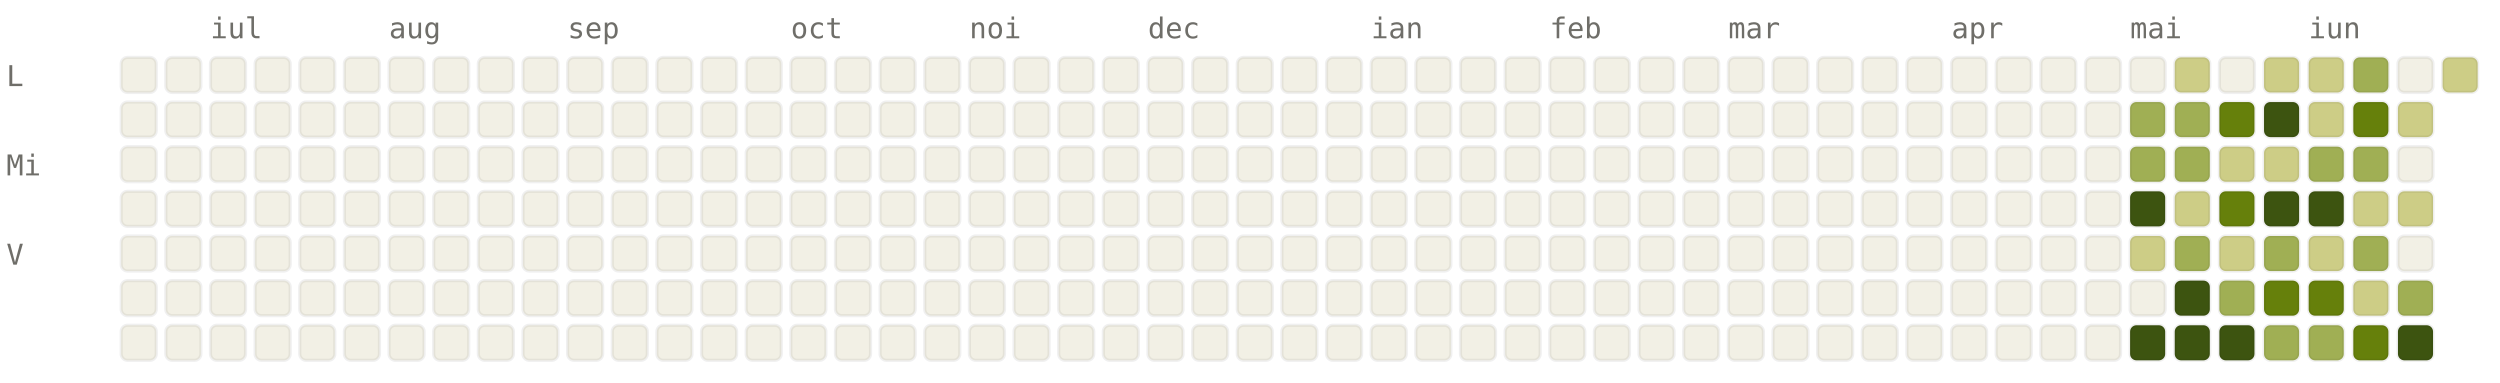
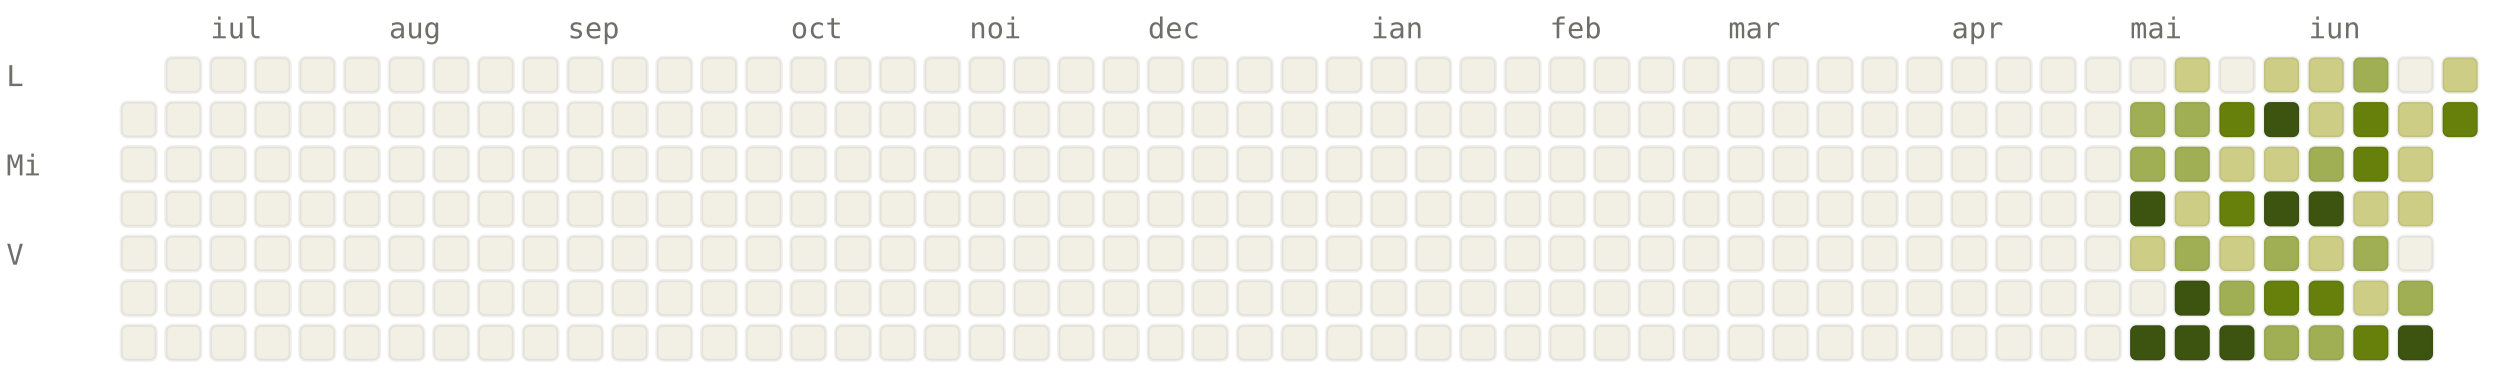
<svg xmlns="http://www.w3.org/2000/svg" viewBox="0 0 784 120" width="784" height="120" font-family="ui-monospace, SFMono-Regular, Menlo, monospace" font-size="9">
  <style>.l0{fill:#F2F0E5;stroke:rgba(0,0,0,0.06)}.l1{fill:#CDCD86;stroke:rgba(0,0,0,0.06)}.l2{fill:#A0AF54;stroke:rgba(0,0,0,0.06)}.l3{fill:#66800B;stroke:rgba(0,0,0,0.06)}.l4{fill:#3D5410;stroke:rgba(0,0,0,0.06)}.lbl{fill:#6F6E69}@media (prefers-color-scheme: dark){.l0{fill:#1C1B1A;stroke:rgba(255,255,255,0.04)}.l1{fill:#2A3D11;stroke:rgba(255,255,255,0.04)}.l2{fill:#4D6B0E;stroke:rgba(255,255,255,0.04)}.l3{fill:#879A39;stroke:rgba(255,255,255,0.04)}.l4{fill:#CDCD86;stroke:rgba(255,255,255,0.04)}.lbl{fill:#878580}}</style>
  <text x="66" y="12" class="lbl">iul</text>
  <text x="122" y="12" class="lbl">aug</text>
  <text x="178" y="12" class="lbl">sep</text>
  <text x="248" y="12" class="lbl">oct</text>
  <text x="304" y="12" class="lbl">noi</text>
  <text x="360" y="12" class="lbl">dec</text>
  <text x="430" y="12" class="lbl">ian</text>
  <text x="486" y="12" class="lbl">feb</text>
  <text x="542" y="12" class="lbl">mar</text>
  <text x="612" y="12" class="lbl">apr</text>
  <text x="668" y="12" class="lbl">mai</text>
  <text x="724" y="12" class="lbl">iun</text>
  <text x="2" y="27" class="lbl">L</text>
  <text x="2" y="55" class="lbl">Mi</text>
  <text x="2" y="83" class="lbl">V</text>
-   <rect x="38" y="18" width="11" height="11" rx="2" ry="2" class="l0" />
  <rect x="38" y="32" width="11" height="11" rx="2" ry="2" class="l0" />
  <rect x="38" y="46" width="11" height="11" rx="2" ry="2" class="l0" />
  <rect x="38" y="60" width="11" height="11" rx="2" ry="2" class="l0" />
  <rect x="38" y="74" width="11" height="11" rx="2" ry="2" class="l0" />
  <rect x="38" y="88" width="11" height="11" rx="2" ry="2" class="l0" />
  <rect x="38" y="102" width="11" height="11" rx="2" ry="2" class="l0" />
  <rect x="52" y="18" width="11" height="11" rx="2" ry="2" class="l0" />
  <rect x="52" y="32" width="11" height="11" rx="2" ry="2" class="l0" />
  <rect x="52" y="46" width="11" height="11" rx="2" ry="2" class="l0" />
  <rect x="52" y="60" width="11" height="11" rx="2" ry="2" class="l0" />
  <rect x="52" y="74" width="11" height="11" rx="2" ry="2" class="l0" />
  <rect x="52" y="88" width="11" height="11" rx="2" ry="2" class="l0" />
  <rect x="52" y="102" width="11" height="11" rx="2" ry="2" class="l0" />
  <rect x="66" y="18" width="11" height="11" rx="2" ry="2" class="l0" />
  <rect x="66" y="32" width="11" height="11" rx="2" ry="2" class="l0" />
  <rect x="66" y="46" width="11" height="11" rx="2" ry="2" class="l0" />
  <rect x="66" y="60" width="11" height="11" rx="2" ry="2" class="l0" />
  <rect x="66" y="74" width="11" height="11" rx="2" ry="2" class="l0" />
  <rect x="66" y="88" width="11" height="11" rx="2" ry="2" class="l0" />
  <rect x="66" y="102" width="11" height="11" rx="2" ry="2" class="l0" />
  <rect x="80" y="18" width="11" height="11" rx="2" ry="2" class="l0" />
  <rect x="80" y="32" width="11" height="11" rx="2" ry="2" class="l0" />
  <rect x="80" y="46" width="11" height="11" rx="2" ry="2" class="l0" />
  <rect x="80" y="60" width="11" height="11" rx="2" ry="2" class="l0" />
  <rect x="80" y="74" width="11" height="11" rx="2" ry="2" class="l0" />
  <rect x="80" y="88" width="11" height="11" rx="2" ry="2" class="l0" />
  <rect x="80" y="102" width="11" height="11" rx="2" ry="2" class="l0" />
  <rect x="94" y="18" width="11" height="11" rx="2" ry="2" class="l0" />
  <rect x="94" y="32" width="11" height="11" rx="2" ry="2" class="l0" />
  <rect x="94" y="46" width="11" height="11" rx="2" ry="2" class="l0" />
  <rect x="94" y="60" width="11" height="11" rx="2" ry="2" class="l0" />
  <rect x="94" y="74" width="11" height="11" rx="2" ry="2" class="l0" />
  <rect x="94" y="88" width="11" height="11" rx="2" ry="2" class="l0" />
  <rect x="94" y="102" width="11" height="11" rx="2" ry="2" class="l0" />
  <rect x="108" y="18" width="11" height="11" rx="2" ry="2" class="l0" />
  <rect x="108" y="32" width="11" height="11" rx="2" ry="2" class="l0" />
  <rect x="108" y="46" width="11" height="11" rx="2" ry="2" class="l0" />
  <rect x="108" y="60" width="11" height="11" rx="2" ry="2" class="l0" />
  <rect x="108" y="74" width="11" height="11" rx="2" ry="2" class="l0" />
  <rect x="108" y="88" width="11" height="11" rx="2" ry="2" class="l0" />
  <rect x="108" y="102" width="11" height="11" rx="2" ry="2" class="l0" />
  <rect x="122" y="18" width="11" height="11" rx="2" ry="2" class="l0" />
  <rect x="122" y="32" width="11" height="11" rx="2" ry="2" class="l0" />
  <rect x="122" y="46" width="11" height="11" rx="2" ry="2" class="l0" />
  <rect x="122" y="60" width="11" height="11" rx="2" ry="2" class="l0" />
  <rect x="122" y="74" width="11" height="11" rx="2" ry="2" class="l0" />
  <rect x="122" y="88" width="11" height="11" rx="2" ry="2" class="l0" />
  <rect x="122" y="102" width="11" height="11" rx="2" ry="2" class="l0" />
  <rect x="136" y="18" width="11" height="11" rx="2" ry="2" class="l0" />
  <rect x="136" y="32" width="11" height="11" rx="2" ry="2" class="l0" />
  <rect x="136" y="46" width="11" height="11" rx="2" ry="2" class="l0" />
  <rect x="136" y="60" width="11" height="11" rx="2" ry="2" class="l0" />
  <rect x="136" y="74" width="11" height="11" rx="2" ry="2" class="l0" />
  <rect x="136" y="88" width="11" height="11" rx="2" ry="2" class="l0" />
  <rect x="136" y="102" width="11" height="11" rx="2" ry="2" class="l0" />
  <rect x="150" y="18" width="11" height="11" rx="2" ry="2" class="l0" />
  <rect x="150" y="32" width="11" height="11" rx="2" ry="2" class="l0" />
  <rect x="150" y="46" width="11" height="11" rx="2" ry="2" class="l0" />
  <rect x="150" y="60" width="11" height="11" rx="2" ry="2" class="l0" />
  <rect x="150" y="74" width="11" height="11" rx="2" ry="2" class="l0" />
  <rect x="150" y="88" width="11" height="11" rx="2" ry="2" class="l0" />
  <rect x="150" y="102" width="11" height="11" rx="2" ry="2" class="l0" />
  <rect x="164" y="18" width="11" height="11" rx="2" ry="2" class="l0" />
  <rect x="164" y="32" width="11" height="11" rx="2" ry="2" class="l0" />
  <rect x="164" y="46" width="11" height="11" rx="2" ry="2" class="l0" />
  <rect x="164" y="60" width="11" height="11" rx="2" ry="2" class="l0" />
  <rect x="164" y="74" width="11" height="11" rx="2" ry="2" class="l0" />
  <rect x="164" y="88" width="11" height="11" rx="2" ry="2" class="l0" />
  <rect x="164" y="102" width="11" height="11" rx="2" ry="2" class="l0" />
  <rect x="178" y="18" width="11" height="11" rx="2" ry="2" class="l0" />
  <rect x="178" y="32" width="11" height="11" rx="2" ry="2" class="l0" />
  <rect x="178" y="46" width="11" height="11" rx="2" ry="2" class="l0" />
  <rect x="178" y="60" width="11" height="11" rx="2" ry="2" class="l0" />
  <rect x="178" y="74" width="11" height="11" rx="2" ry="2" class="l0" />
  <rect x="178" y="88" width="11" height="11" rx="2" ry="2" class="l0" />
  <rect x="178" y="102" width="11" height="11" rx="2" ry="2" class="l0" />
  <rect x="192" y="18" width="11" height="11" rx="2" ry="2" class="l0" />
  <rect x="192" y="32" width="11" height="11" rx="2" ry="2" class="l0" />
  <rect x="192" y="46" width="11" height="11" rx="2" ry="2" class="l0" />
  <rect x="192" y="60" width="11" height="11" rx="2" ry="2" class="l0" />
  <rect x="192" y="74" width="11" height="11" rx="2" ry="2" class="l0" />
  <rect x="192" y="88" width="11" height="11" rx="2" ry="2" class="l0" />
  <rect x="192" y="102" width="11" height="11" rx="2" ry="2" class="l0" />
  <rect x="206" y="18" width="11" height="11" rx="2" ry="2" class="l0" />
  <rect x="206" y="32" width="11" height="11" rx="2" ry="2" class="l0" />
  <rect x="206" y="46" width="11" height="11" rx="2" ry="2" class="l0" />
  <rect x="206" y="60" width="11" height="11" rx="2" ry="2" class="l0" />
  <rect x="206" y="74" width="11" height="11" rx="2" ry="2" class="l0" />
  <rect x="206" y="88" width="11" height="11" rx="2" ry="2" class="l0" />
  <rect x="206" y="102" width="11" height="11" rx="2" ry="2" class="l0" />
  <rect x="220" y="18" width="11" height="11" rx="2" ry="2" class="l0" />
  <rect x="220" y="32" width="11" height="11" rx="2" ry="2" class="l0" />
  <rect x="220" y="46" width="11" height="11" rx="2" ry="2" class="l0" />
  <rect x="220" y="60" width="11" height="11" rx="2" ry="2" class="l0" />
  <rect x="220" y="74" width="11" height="11" rx="2" ry="2" class="l0" />
  <rect x="220" y="88" width="11" height="11" rx="2" ry="2" class="l0" />
  <rect x="220" y="102" width="11" height="11" rx="2" ry="2" class="l0" />
  <rect x="234" y="18" width="11" height="11" rx="2" ry="2" class="l0" />
  <rect x="234" y="32" width="11" height="11" rx="2" ry="2" class="l0" />
  <rect x="234" y="46" width="11" height="11" rx="2" ry="2" class="l0" />
  <rect x="234" y="60" width="11" height="11" rx="2" ry="2" class="l0" />
  <rect x="234" y="74" width="11" height="11" rx="2" ry="2" class="l0" />
  <rect x="234" y="88" width="11" height="11" rx="2" ry="2" class="l0" />
  <rect x="234" y="102" width="11" height="11" rx="2" ry="2" class="l0" />
  <rect x="248" y="18" width="11" height="11" rx="2" ry="2" class="l0" />
  <rect x="248" y="32" width="11" height="11" rx="2" ry="2" class="l0" />
  <rect x="248" y="46" width="11" height="11" rx="2" ry="2" class="l0" />
  <rect x="248" y="60" width="11" height="11" rx="2" ry="2" class="l0" />
  <rect x="248" y="74" width="11" height="11" rx="2" ry="2" class="l0" />
  <rect x="248" y="88" width="11" height="11" rx="2" ry="2" class="l0" />
  <rect x="248" y="102" width="11" height="11" rx="2" ry="2" class="l0" />
  <rect x="262" y="18" width="11" height="11" rx="2" ry="2" class="l0" />
  <rect x="262" y="32" width="11" height="11" rx="2" ry="2" class="l0" />
  <rect x="262" y="46" width="11" height="11" rx="2" ry="2" class="l0" />
  <rect x="262" y="60" width="11" height="11" rx="2" ry="2" class="l0" />
  <rect x="262" y="74" width="11" height="11" rx="2" ry="2" class="l0" />
  <rect x="262" y="88" width="11" height="11" rx="2" ry="2" class="l0" />
  <rect x="262" y="102" width="11" height="11" rx="2" ry="2" class="l0" />
  <rect x="276" y="18" width="11" height="11" rx="2" ry="2" class="l0" />
  <rect x="276" y="32" width="11" height="11" rx="2" ry="2" class="l0" />
  <rect x="276" y="46" width="11" height="11" rx="2" ry="2" class="l0" />
  <rect x="276" y="60" width="11" height="11" rx="2" ry="2" class="l0" />
  <rect x="276" y="74" width="11" height="11" rx="2" ry="2" class="l0" />
  <rect x="276" y="88" width="11" height="11" rx="2" ry="2" class="l0" />
  <rect x="276" y="102" width="11" height="11" rx="2" ry="2" class="l0" />
  <rect x="290" y="18" width="11" height="11" rx="2" ry="2" class="l0" />
  <rect x="290" y="32" width="11" height="11" rx="2" ry="2" class="l0" />
  <rect x="290" y="46" width="11" height="11" rx="2" ry="2" class="l0" />
  <rect x="290" y="60" width="11" height="11" rx="2" ry="2" class="l0" />
  <rect x="290" y="74" width="11" height="11" rx="2" ry="2" class="l0" />
  <rect x="290" y="88" width="11" height="11" rx="2" ry="2" class="l0" />
  <rect x="290" y="102" width="11" height="11" rx="2" ry="2" class="l0" />
  <rect x="304" y="18" width="11" height="11" rx="2" ry="2" class="l0" />
  <rect x="304" y="32" width="11" height="11" rx="2" ry="2" class="l0" />
  <rect x="304" y="46" width="11" height="11" rx="2" ry="2" class="l0" />
  <rect x="304" y="60" width="11" height="11" rx="2" ry="2" class="l0" />
  <rect x="304" y="74" width="11" height="11" rx="2" ry="2" class="l0" />
  <rect x="304" y="88" width="11" height="11" rx="2" ry="2" class="l0" />
  <rect x="304" y="102" width="11" height="11" rx="2" ry="2" class="l0" />
  <rect x="318" y="18" width="11" height="11" rx="2" ry="2" class="l0" />
  <rect x="318" y="32" width="11" height="11" rx="2" ry="2" class="l0" />
  <rect x="318" y="46" width="11" height="11" rx="2" ry="2" class="l0" />
  <rect x="318" y="60" width="11" height="11" rx="2" ry="2" class="l0" />
  <rect x="318" y="74" width="11" height="11" rx="2" ry="2" class="l0" />
  <rect x="318" y="88" width="11" height="11" rx="2" ry="2" class="l0" />
  <rect x="318" y="102" width="11" height="11" rx="2" ry="2" class="l0" />
  <rect x="332" y="18" width="11" height="11" rx="2" ry="2" class="l0" />
  <rect x="332" y="32" width="11" height="11" rx="2" ry="2" class="l0" />
  <rect x="332" y="46" width="11" height="11" rx="2" ry="2" class="l0" />
  <rect x="332" y="60" width="11" height="11" rx="2" ry="2" class="l0" />
  <rect x="332" y="74" width="11" height="11" rx="2" ry="2" class="l0" />
  <rect x="332" y="88" width="11" height="11" rx="2" ry="2" class="l0" />
  <rect x="332" y="102" width="11" height="11" rx="2" ry="2" class="l0" />
  <rect x="346" y="18" width="11" height="11" rx="2" ry="2" class="l0" />
  <rect x="346" y="32" width="11" height="11" rx="2" ry="2" class="l0" />
  <rect x="346" y="46" width="11" height="11" rx="2" ry="2" class="l0" />
  <rect x="346" y="60" width="11" height="11" rx="2" ry="2" class="l0" />
  <rect x="346" y="74" width="11" height="11" rx="2" ry="2" class="l0" />
  <rect x="346" y="88" width="11" height="11" rx="2" ry="2" class="l0" />
  <rect x="346" y="102" width="11" height="11" rx="2" ry="2" class="l0" />
  <rect x="360" y="18" width="11" height="11" rx="2" ry="2" class="l0" />
  <rect x="360" y="32" width="11" height="11" rx="2" ry="2" class="l0" />
  <rect x="360" y="46" width="11" height="11" rx="2" ry="2" class="l0" />
  <rect x="360" y="60" width="11" height="11" rx="2" ry="2" class="l0" />
  <rect x="360" y="74" width="11" height="11" rx="2" ry="2" class="l0" />
  <rect x="360" y="88" width="11" height="11" rx="2" ry="2" class="l0" />
  <rect x="360" y="102" width="11" height="11" rx="2" ry="2" class="l0" />
  <rect x="374" y="18" width="11" height="11" rx="2" ry="2" class="l0" />
  <rect x="374" y="32" width="11" height="11" rx="2" ry="2" class="l0" />
  <rect x="374" y="46" width="11" height="11" rx="2" ry="2" class="l0" />
  <rect x="374" y="60" width="11" height="11" rx="2" ry="2" class="l0" />
  <rect x="374" y="74" width="11" height="11" rx="2" ry="2" class="l0" />
  <rect x="374" y="88" width="11" height="11" rx="2" ry="2" class="l0" />
  <rect x="374" y="102" width="11" height="11" rx="2" ry="2" class="l0" />
  <rect x="388" y="18" width="11" height="11" rx="2" ry="2" class="l0" />
  <rect x="388" y="32" width="11" height="11" rx="2" ry="2" class="l0" />
  <rect x="388" y="46" width="11" height="11" rx="2" ry="2" class="l0" />
  <rect x="388" y="60" width="11" height="11" rx="2" ry="2" class="l0" />
  <rect x="388" y="74" width="11" height="11" rx="2" ry="2" class="l0" />
  <rect x="388" y="88" width="11" height="11" rx="2" ry="2" class="l0" />
  <rect x="388" y="102" width="11" height="11" rx="2" ry="2" class="l0" />
  <rect x="402" y="18" width="11" height="11" rx="2" ry="2" class="l0" />
  <rect x="402" y="32" width="11" height="11" rx="2" ry="2" class="l0" />
  <rect x="402" y="46" width="11" height="11" rx="2" ry="2" class="l0" />
  <rect x="402" y="60" width="11" height="11" rx="2" ry="2" class="l0" />
  <rect x="402" y="74" width="11" height="11" rx="2" ry="2" class="l0" />
  <rect x="402" y="88" width="11" height="11" rx="2" ry="2" class="l0" />
  <rect x="402" y="102" width="11" height="11" rx="2" ry="2" class="l0" />
  <rect x="416" y="18" width="11" height="11" rx="2" ry="2" class="l0" />
  <rect x="416" y="32" width="11" height="11" rx="2" ry="2" class="l0" />
  <rect x="416" y="46" width="11" height="11" rx="2" ry="2" class="l0" />
  <rect x="416" y="60" width="11" height="11" rx="2" ry="2" class="l0" />
  <rect x="416" y="74" width="11" height="11" rx="2" ry="2" class="l0" />
  <rect x="416" y="88" width="11" height="11" rx="2" ry="2" class="l0" />
  <rect x="416" y="102" width="11" height="11" rx="2" ry="2" class="l0" />
  <rect x="430" y="18" width="11" height="11" rx="2" ry="2" class="l0" />
  <rect x="430" y="32" width="11" height="11" rx="2" ry="2" class="l0" />
  <rect x="430" y="46" width="11" height="11" rx="2" ry="2" class="l0" />
  <rect x="430" y="60" width="11" height="11" rx="2" ry="2" class="l0" />
  <rect x="430" y="74" width="11" height="11" rx="2" ry="2" class="l0" />
  <rect x="430" y="88" width="11" height="11" rx="2" ry="2" class="l0" />
  <rect x="430" y="102" width="11" height="11" rx="2" ry="2" class="l0" />
  <rect x="444" y="18" width="11" height="11" rx="2" ry="2" class="l0" />
  <rect x="444" y="32" width="11" height="11" rx="2" ry="2" class="l0" />
  <rect x="444" y="46" width="11" height="11" rx="2" ry="2" class="l0" />
  <rect x="444" y="60" width="11" height="11" rx="2" ry="2" class="l0" />
  <rect x="444" y="74" width="11" height="11" rx="2" ry="2" class="l0" />
  <rect x="444" y="88" width="11" height="11" rx="2" ry="2" class="l0" />
  <rect x="444" y="102" width="11" height="11" rx="2" ry="2" class="l0" />
  <rect x="458" y="18" width="11" height="11" rx="2" ry="2" class="l0" />
  <rect x="458" y="32" width="11" height="11" rx="2" ry="2" class="l0" />
  <rect x="458" y="46" width="11" height="11" rx="2" ry="2" class="l0" />
  <rect x="458" y="60" width="11" height="11" rx="2" ry="2" class="l0" />
  <rect x="458" y="74" width="11" height="11" rx="2" ry="2" class="l0" />
  <rect x="458" y="88" width="11" height="11" rx="2" ry="2" class="l0" />
  <rect x="458" y="102" width="11" height="11" rx="2" ry="2" class="l0" />
  <rect x="472" y="18" width="11" height="11" rx="2" ry="2" class="l0" />
  <rect x="472" y="32" width="11" height="11" rx="2" ry="2" class="l0" />
  <rect x="472" y="46" width="11" height="11" rx="2" ry="2" class="l0" />
  <rect x="472" y="60" width="11" height="11" rx="2" ry="2" class="l0" />
  <rect x="472" y="74" width="11" height="11" rx="2" ry="2" class="l0" />
  <rect x="472" y="88" width="11" height="11" rx="2" ry="2" class="l0" />
  <rect x="472" y="102" width="11" height="11" rx="2" ry="2" class="l0" />
  <rect x="486" y="18" width="11" height="11" rx="2" ry="2" class="l0" />
  <rect x="486" y="32" width="11" height="11" rx="2" ry="2" class="l0" />
  <rect x="486" y="46" width="11" height="11" rx="2" ry="2" class="l0" />
  <rect x="486" y="60" width="11" height="11" rx="2" ry="2" class="l0" />
  <rect x="486" y="74" width="11" height="11" rx="2" ry="2" class="l0" />
  <rect x="486" y="88" width="11" height="11" rx="2" ry="2" class="l0" />
  <rect x="486" y="102" width="11" height="11" rx="2" ry="2" class="l0" />
  <rect x="500" y="18" width="11" height="11" rx="2" ry="2" class="l0" />
  <rect x="500" y="32" width="11" height="11" rx="2" ry="2" class="l0" />
  <rect x="500" y="46" width="11" height="11" rx="2" ry="2" class="l0" />
  <rect x="500" y="60" width="11" height="11" rx="2" ry="2" class="l0" />
  <rect x="500" y="74" width="11" height="11" rx="2" ry="2" class="l0" />
  <rect x="500" y="88" width="11" height="11" rx="2" ry="2" class="l0" />
  <rect x="500" y="102" width="11" height="11" rx="2" ry="2" class="l0" />
  <rect x="514" y="18" width="11" height="11" rx="2" ry="2" class="l0" />
  <rect x="514" y="32" width="11" height="11" rx="2" ry="2" class="l0" />
  <rect x="514" y="46" width="11" height="11" rx="2" ry="2" class="l0" />
  <rect x="514" y="60" width="11" height="11" rx="2" ry="2" class="l0" />
  <rect x="514" y="74" width="11" height="11" rx="2" ry="2" class="l0" />
  <rect x="514" y="88" width="11" height="11" rx="2" ry="2" class="l0" />
  <rect x="514" y="102" width="11" height="11" rx="2" ry="2" class="l0" />
  <rect x="528" y="18" width="11" height="11" rx="2" ry="2" class="l0" />
  <rect x="528" y="32" width="11" height="11" rx="2" ry="2" class="l0" />
  <rect x="528" y="46" width="11" height="11" rx="2" ry="2" class="l0" />
  <rect x="528" y="60" width="11" height="11" rx="2" ry="2" class="l0" />
  <rect x="528" y="74" width="11" height="11" rx="2" ry="2" class="l0" />
  <rect x="528" y="88" width="11" height="11" rx="2" ry="2" class="l0" />
  <rect x="528" y="102" width="11" height="11" rx="2" ry="2" class="l0" />
  <rect x="542" y="18" width="11" height="11" rx="2" ry="2" class="l0" />
  <rect x="542" y="32" width="11" height="11" rx="2" ry="2" class="l0" />
  <rect x="542" y="46" width="11" height="11" rx="2" ry="2" class="l0" />
  <rect x="542" y="60" width="11" height="11" rx="2" ry="2" class="l0" />
  <rect x="542" y="74" width="11" height="11" rx="2" ry="2" class="l0" />
  <rect x="542" y="88" width="11" height="11" rx="2" ry="2" class="l0" />
  <rect x="542" y="102" width="11" height="11" rx="2" ry="2" class="l0" />
  <rect x="556" y="18" width="11" height="11" rx="2" ry="2" class="l0" />
  <rect x="556" y="32" width="11" height="11" rx="2" ry="2" class="l0" />
  <rect x="556" y="46" width="11" height="11" rx="2" ry="2" class="l0" />
  <rect x="556" y="60" width="11" height="11" rx="2" ry="2" class="l0" />
  <rect x="556" y="74" width="11" height="11" rx="2" ry="2" class="l0" />
  <rect x="556" y="88" width="11" height="11" rx="2" ry="2" class="l0" />
  <rect x="556" y="102" width="11" height="11" rx="2" ry="2" class="l0" />
  <rect x="570" y="18" width="11" height="11" rx="2" ry="2" class="l0" />
  <rect x="570" y="32" width="11" height="11" rx="2" ry="2" class="l0" />
  <rect x="570" y="46" width="11" height="11" rx="2" ry="2" class="l0" />
  <rect x="570" y="60" width="11" height="11" rx="2" ry="2" class="l0" />
  <rect x="570" y="74" width="11" height="11" rx="2" ry="2" class="l0" />
  <rect x="570" y="88" width="11" height="11" rx="2" ry="2" class="l0" />
  <rect x="570" y="102" width="11" height="11" rx="2" ry="2" class="l0" />
  <rect x="584" y="18" width="11" height="11" rx="2" ry="2" class="l0" />
  <rect x="584" y="32" width="11" height="11" rx="2" ry="2" class="l0" />
  <rect x="584" y="46" width="11" height="11" rx="2" ry="2" class="l0" />
  <rect x="584" y="60" width="11" height="11" rx="2" ry="2" class="l0" />
  <rect x="584" y="74" width="11" height="11" rx="2" ry="2" class="l0" />
  <rect x="584" y="88" width="11" height="11" rx="2" ry="2" class="l0" />
  <rect x="584" y="102" width="11" height="11" rx="2" ry="2" class="l0" />
  <rect x="598" y="18" width="11" height="11" rx="2" ry="2" class="l0" />
  <rect x="598" y="32" width="11" height="11" rx="2" ry="2" class="l0" />
  <rect x="598" y="46" width="11" height="11" rx="2" ry="2" class="l0" />
  <rect x="598" y="60" width="11" height="11" rx="2" ry="2" class="l0" />
  <rect x="598" y="74" width="11" height="11" rx="2" ry="2" class="l0" />
  <rect x="598" y="88" width="11" height="11" rx="2" ry="2" class="l0" />
  <rect x="598" y="102" width="11" height="11" rx="2" ry="2" class="l0" />
  <rect x="612" y="18" width="11" height="11" rx="2" ry="2" class="l0" />
  <rect x="612" y="32" width="11" height="11" rx="2" ry="2" class="l0" />
  <rect x="612" y="46" width="11" height="11" rx="2" ry="2" class="l0" />
  <rect x="612" y="60" width="11" height="11" rx="2" ry="2" class="l0" />
  <rect x="612" y="74" width="11" height="11" rx="2" ry="2" class="l0" />
  <rect x="612" y="88" width="11" height="11" rx="2" ry="2" class="l0" />
  <rect x="612" y="102" width="11" height="11" rx="2" ry="2" class="l0" />
  <rect x="626" y="18" width="11" height="11" rx="2" ry="2" class="l0" />
  <rect x="626" y="32" width="11" height="11" rx="2" ry="2" class="l0" />
  <rect x="626" y="46" width="11" height="11" rx="2" ry="2" class="l0" />
  <rect x="626" y="60" width="11" height="11" rx="2" ry="2" class="l0" />
  <rect x="626" y="74" width="11" height="11" rx="2" ry="2" class="l0" />
  <rect x="626" y="88" width="11" height="11" rx="2" ry="2" class="l0" />
  <rect x="626" y="102" width="11" height="11" rx="2" ry="2" class="l0" />
  <rect x="640" y="18" width="11" height="11" rx="2" ry="2" class="l0" />
  <rect x="640" y="32" width="11" height="11" rx="2" ry="2" class="l0" />
  <rect x="640" y="46" width="11" height="11" rx="2" ry="2" class="l0" />
  <rect x="640" y="60" width="11" height="11" rx="2" ry="2" class="l0" />
  <rect x="640" y="74" width="11" height="11" rx="2" ry="2" class="l0" />
  <rect x="640" y="88" width="11" height="11" rx="2" ry="2" class="l0" />
  <rect x="640" y="102" width="11" height="11" rx="2" ry="2" class="l0" />
  <rect x="654" y="18" width="11" height="11" rx="2" ry="2" class="l0" />
  <rect x="654" y="32" width="11" height="11" rx="2" ry="2" class="l0" />
  <rect x="654" y="46" width="11" height="11" rx="2" ry="2" class="l0" />
  <rect x="654" y="60" width="11" height="11" rx="2" ry="2" class="l0" />
  <rect x="654" y="74" width="11" height="11" rx="2" ry="2" class="l0" />
  <rect x="654" y="88" width="11" height="11" rx="2" ry="2" class="l0" />
  <rect x="654" y="102" width="11" height="11" rx="2" ry="2" class="l0" />
  <rect x="668" y="18" width="11" height="11" rx="2" ry="2" class="l0" />
  <rect x="668" y="32" width="11" height="11" rx="2" ry="2" class="l2" />
  <rect x="668" y="46" width="11" height="11" rx="2" ry="2" class="l2" />
  <rect x="668" y="60" width="11" height="11" rx="2" ry="2" class="l4" />
  <rect x="668" y="74" width="11" height="11" rx="2" ry="2" class="l1" />
  <rect x="668" y="88" width="11" height="11" rx="2" ry="2" class="l0" />
  <rect x="668" y="102" width="11" height="11" rx="2" ry="2" class="l4" />
  <rect x="682" y="18" width="11" height="11" rx="2" ry="2" class="l1" />
  <rect x="682" y="32" width="11" height="11" rx="2" ry="2" class="l2" />
  <rect x="682" y="46" width="11" height="11" rx="2" ry="2" class="l2" />
  <rect x="682" y="60" width="11" height="11" rx="2" ry="2" class="l1" />
  <rect x="682" y="74" width="11" height="11" rx="2" ry="2" class="l2" />
  <rect x="682" y="88" width="11" height="11" rx="2" ry="2" class="l4" />
  <rect x="682" y="102" width="11" height="11" rx="2" ry="2" class="l4" />
  <rect x="696" y="18" width="11" height="11" rx="2" ry="2" class="l0" />
  <rect x="696" y="32" width="11" height="11" rx="2" ry="2" class="l3" />
  <rect x="696" y="46" width="11" height="11" rx="2" ry="2" class="l1" />
  <rect x="696" y="60" width="11" height="11" rx="2" ry="2" class="l3" />
  <rect x="696" y="74" width="11" height="11" rx="2" ry="2" class="l1" />
  <rect x="696" y="88" width="11" height="11" rx="2" ry="2" class="l2" />
  <rect x="696" y="102" width="11" height="11" rx="2" ry="2" class="l4" />
  <rect x="710" y="18" width="11" height="11" rx="2" ry="2" class="l1" />
  <rect x="710" y="32" width="11" height="11" rx="2" ry="2" class="l4" />
  <rect x="710" y="46" width="11" height="11" rx="2" ry="2" class="l1" />
  <rect x="710" y="60" width="11" height="11" rx="2" ry="2" class="l4" />
  <rect x="710" y="74" width="11" height="11" rx="2" ry="2" class="l2" />
  <rect x="710" y="88" width="11" height="11" rx="2" ry="2" class="l3" />
  <rect x="710" y="102" width="11" height="11" rx="2" ry="2" class="l2" />
  <rect x="724" y="18" width="11" height="11" rx="2" ry="2" class="l1" />
  <rect x="724" y="32" width="11" height="11" rx="2" ry="2" class="l1" />
  <rect x="724" y="46" width="11" height="11" rx="2" ry="2" class="l2" />
  <rect x="724" y="60" width="11" height="11" rx="2" ry="2" class="l4" />
  <rect x="724" y="74" width="11" height="11" rx="2" ry="2" class="l1" />
  <rect x="724" y="88" width="11" height="11" rx="2" ry="2" class="l3" />
  <rect x="724" y="102" width="11" height="11" rx="2" ry="2" class="l2" />
  <rect x="738" y="18" width="11" height="11" rx="2" ry="2" class="l2" />
  <rect x="738" y="32" width="11" height="11" rx="2" ry="2" class="l3" />
-   <rect x="738" y="46" width="11" height="11" rx="2" ry="2" class="l2" />
+   <rect x="738" y="46" width="11" height="11" rx="2" ry="2" class="l3" />
  <rect x="738" y="60" width="11" height="11" rx="2" ry="2" class="l1" />
  <rect x="738" y="74" width="11" height="11" rx="2" ry="2" class="l2" />
  <rect x="738" y="88" width="11" height="11" rx="2" ry="2" class="l1" />
  <rect x="738" y="102" width="11" height="11" rx="2" ry="2" class="l3" />
  <rect x="752" y="18" width="11" height="11" rx="2" ry="2" class="l0" />
  <rect x="752" y="32" width="11" height="11" rx="2" ry="2" class="l1" />
-   <rect x="752" y="46" width="11" height="11" rx="2" ry="2" class="l0" />
+   <rect x="752" y="46" width="11" height="11" rx="2" ry="2" class="l1" />
  <rect x="752" y="60" width="11" height="11" rx="2" ry="2" class="l1" />
  <rect x="752" y="74" width="11" height="11" rx="2" ry="2" class="l0" />
  <rect x="752" y="88" width="11" height="11" rx="2" ry="2" class="l2" />
  <rect x="752" y="102" width="11" height="11" rx="2" ry="2" class="l4" />
  <rect x="766" y="18" width="11" height="11" rx="2" ry="2" class="l1" />
+   <rect x="766" y="32" width="11" height="11" rx="2" ry="2" class="l3" />
</svg>
